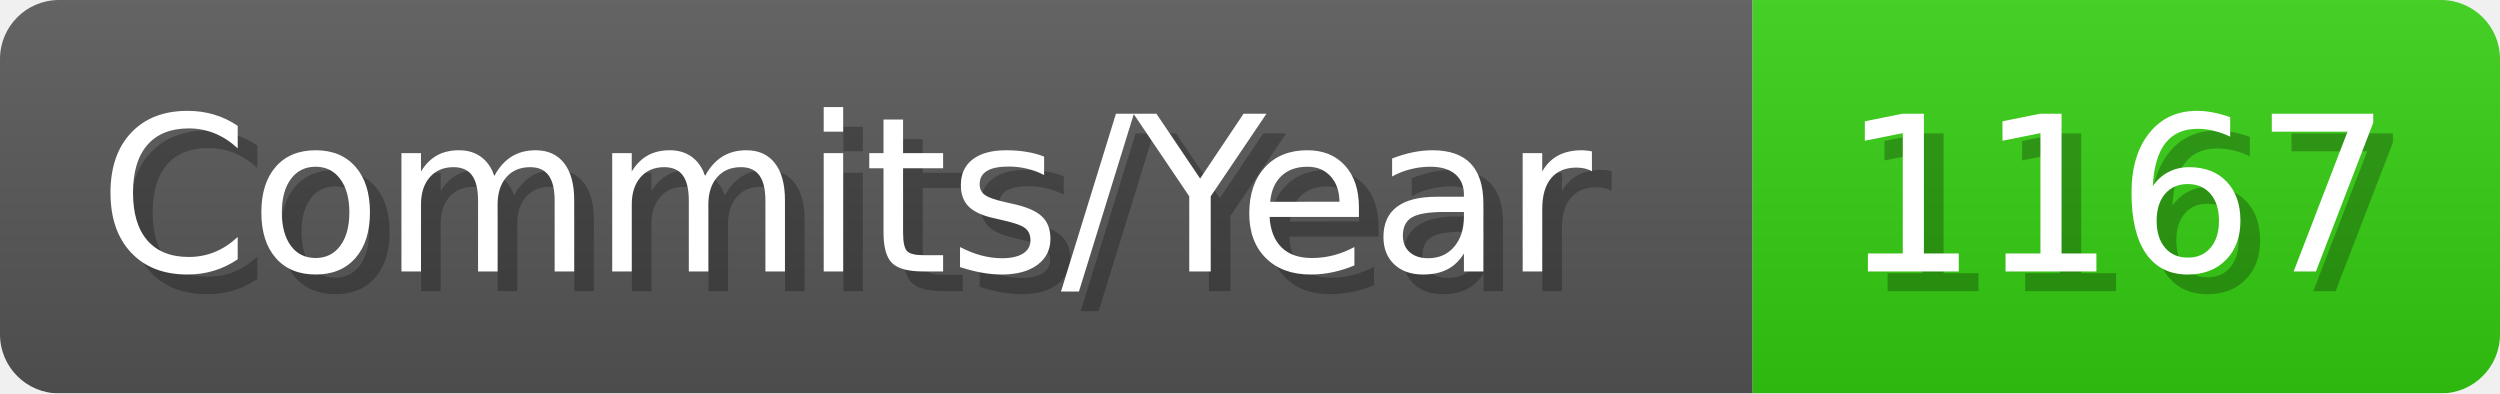
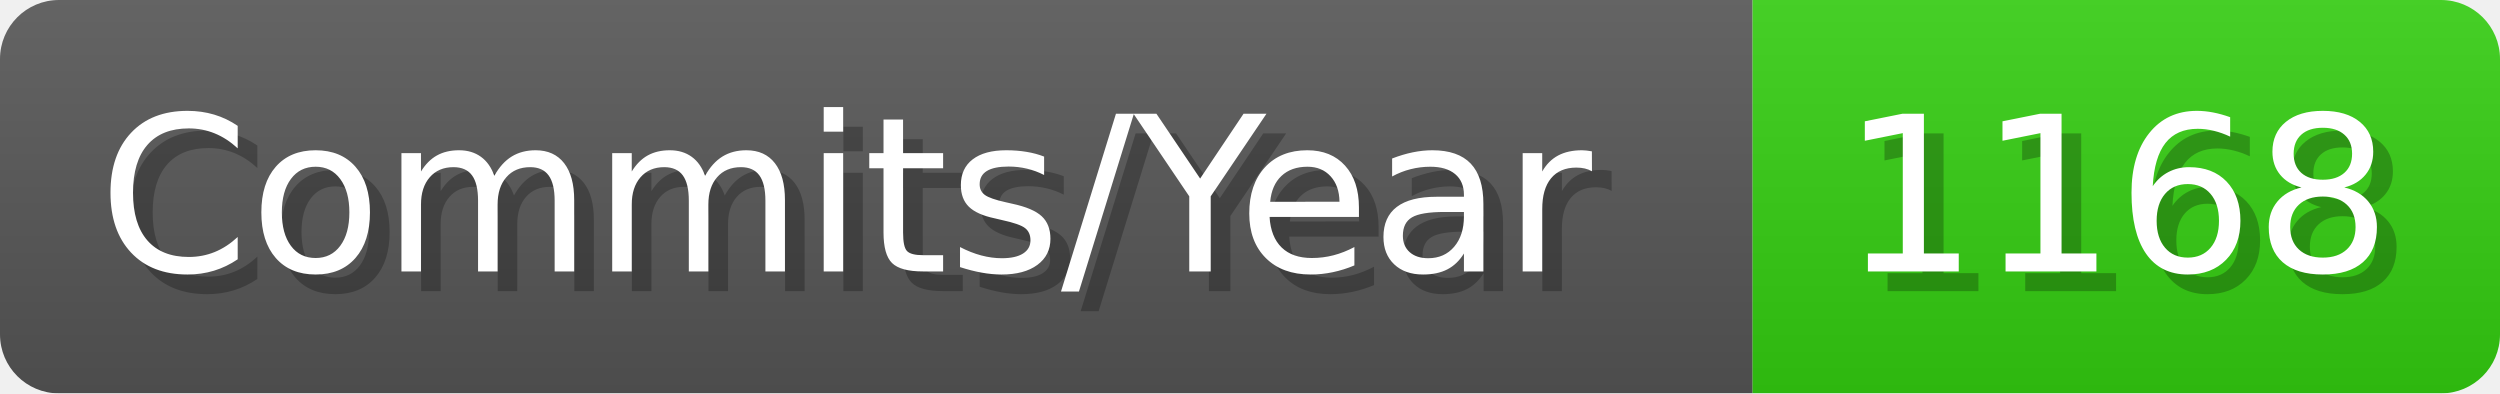
- <svg xmlns="http://www.w3.org/2000/svg" width="127.1" height="20" viewBox="0 0 1271 200" role="img" aria-label="Commits/Year: 1167">
+ <svg xmlns="http://www.w3.org/2000/svg" width="127.1" height="20" viewBox="0 0 1271 200" role="img" aria-label="Commits/Year: 1168">
  <linearGradient id="aUPdi" x2="0" y2="100%">
    <stop offset="0" stop-opacity=".1" stop-color="#EEE" />
    <stop offset="1" stop-opacity=".1" />
  </linearGradient>
  <mask id="WfAiQ">
    <rect width="1271" height="200" rx="30" fill="#FFF" />
  </mask>
  <g mask="url(#WfAiQ)">
    <rect width="891" height="200" fill="#555" />
    <rect width="380" height="200" fill="#3C1" x="891" />
    <rect width="1271" height="200" fill="url(#aUPdi)" />
  </g>
  <g aria-hidden="true" fill="#fff" text-anchor="start" font-family="Verdana,DejaVu Sans,sans-serif" font-size="110">
    <text x="60" y="148" textLength="791" fill="#000" opacity="0.25">Commits/Year</text>
    <text x="50" y="138" textLength="791">Commits/Year</text>
-     <text x="946" y="148" textLength="280" fill="#000" opacity="0.25">1167</text>
-     <text x="936" y="138" textLength="280">1167</text>
+     <text x="946" y="148" textLength="280" fill="#000" opacity="0.25">1168</text>
+     <text x="936" y="138" textLength="280">1168</text>
  </g>
</svg>
